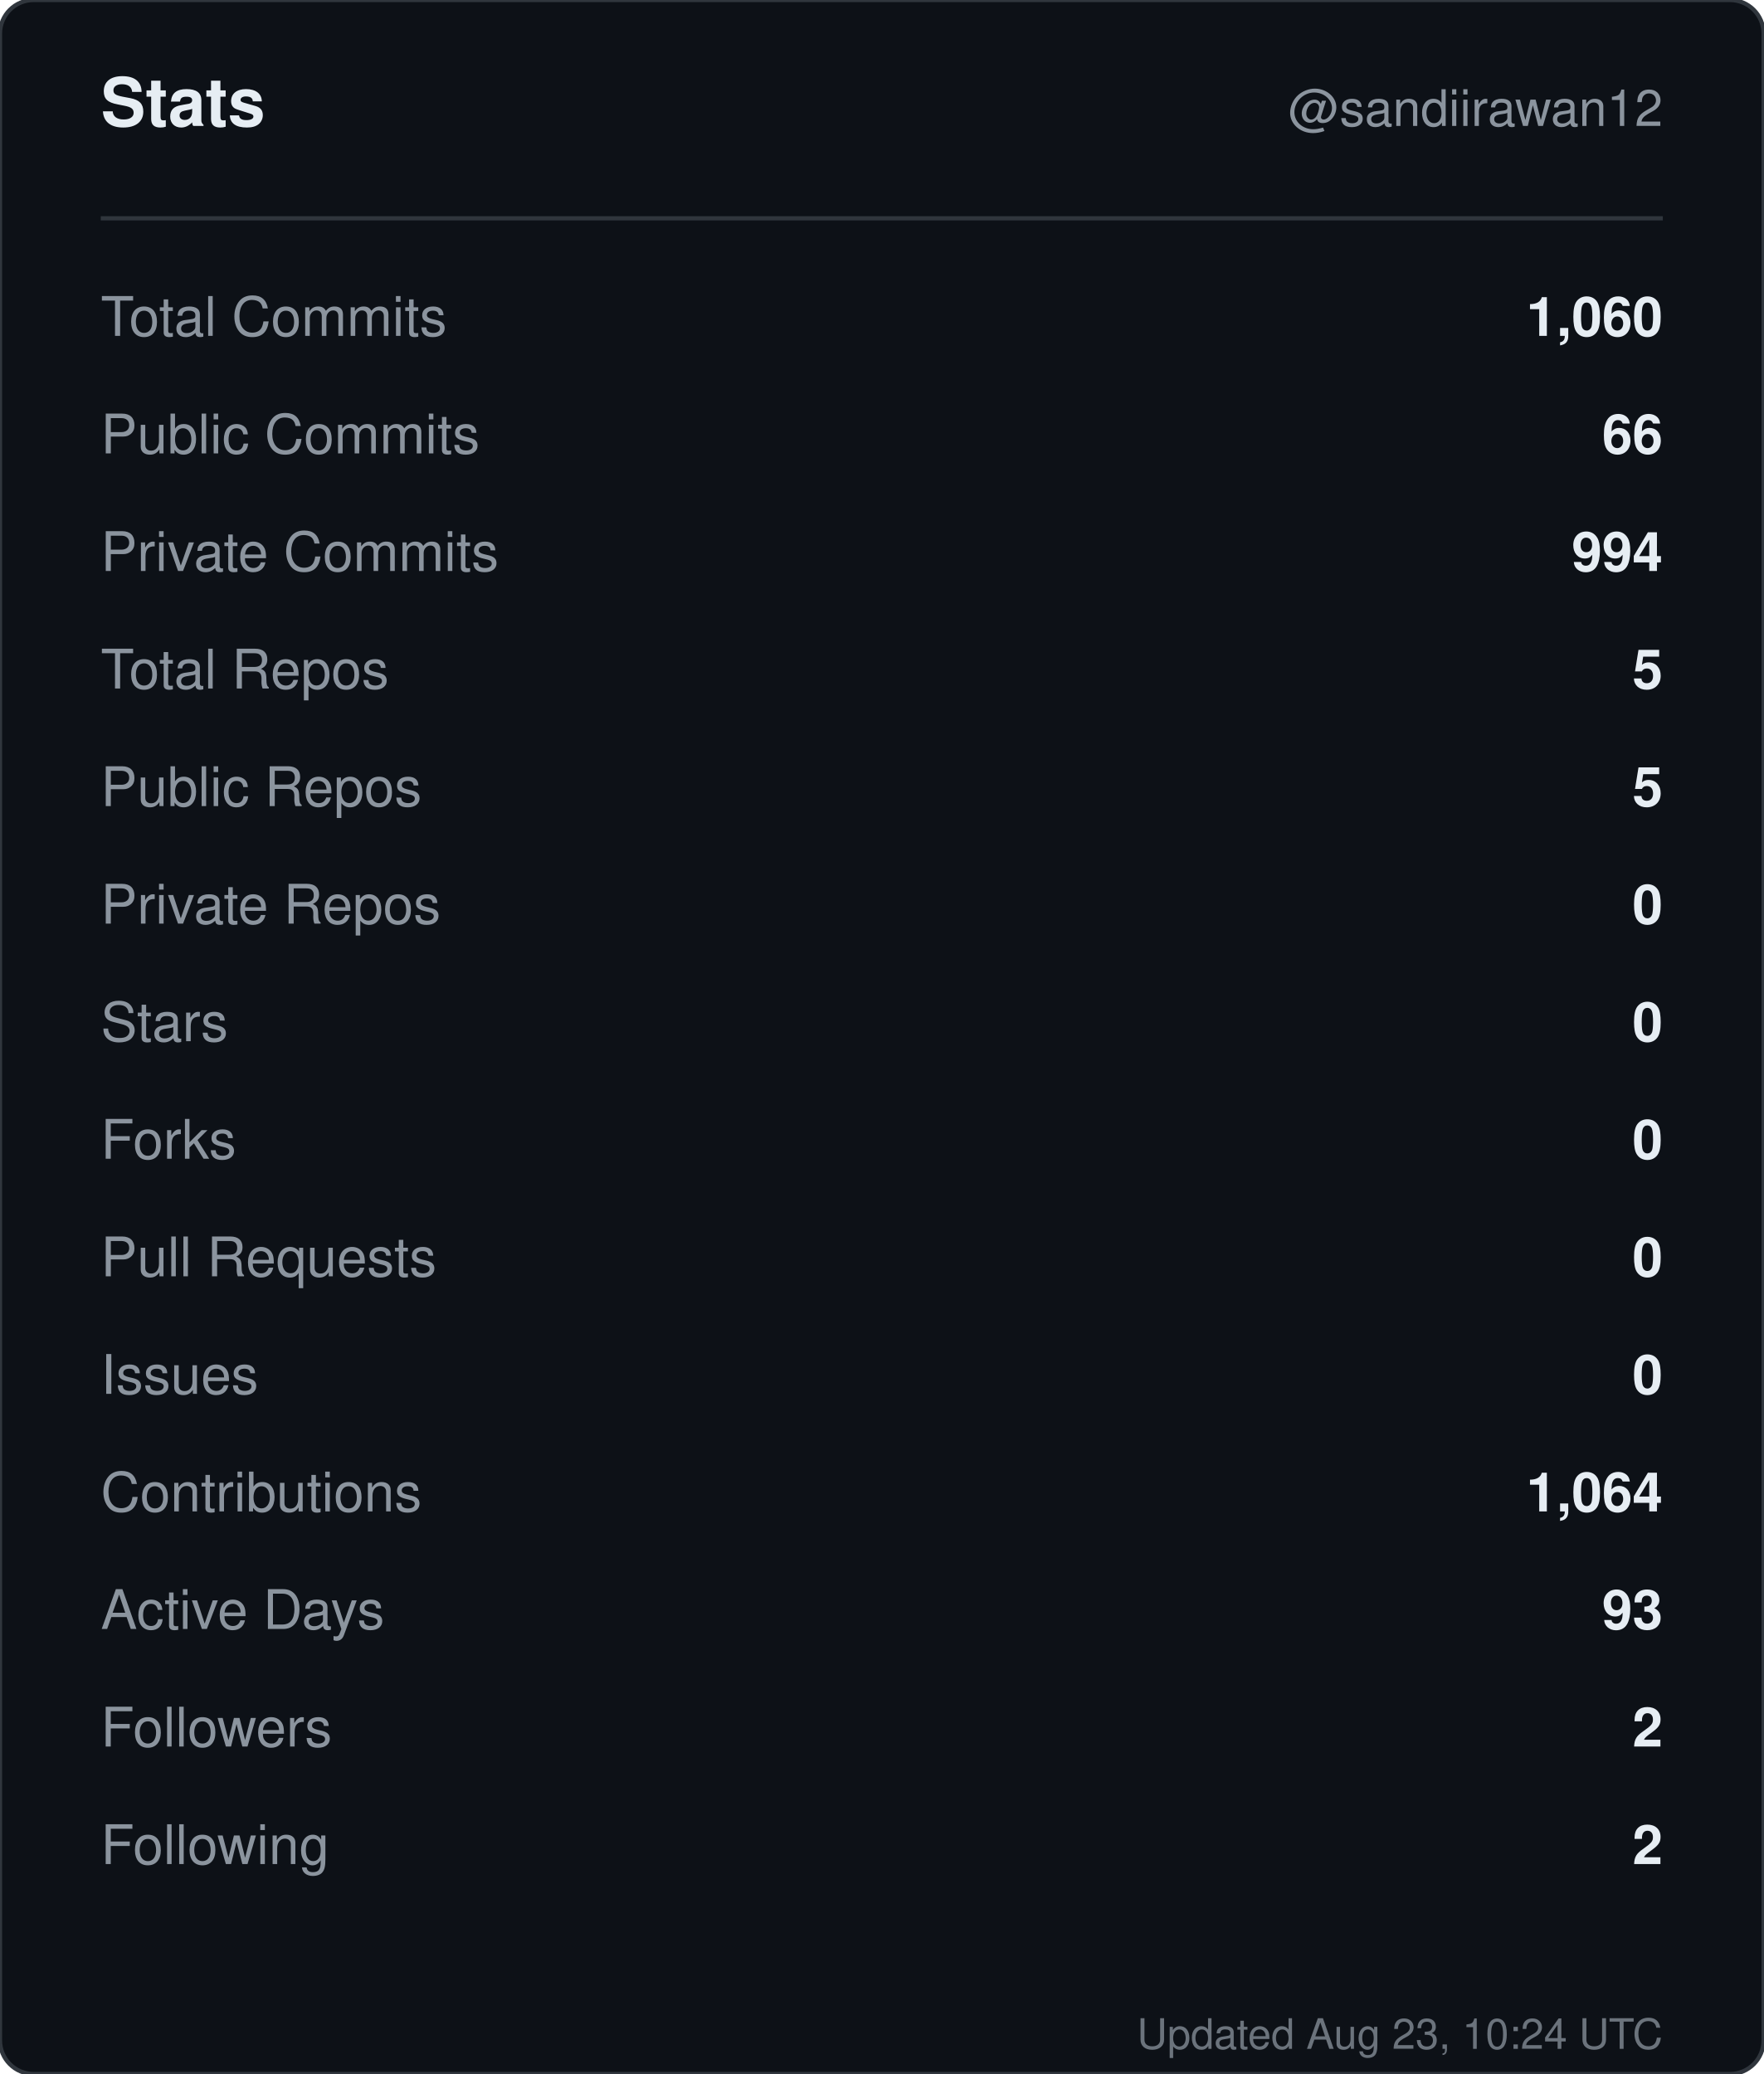
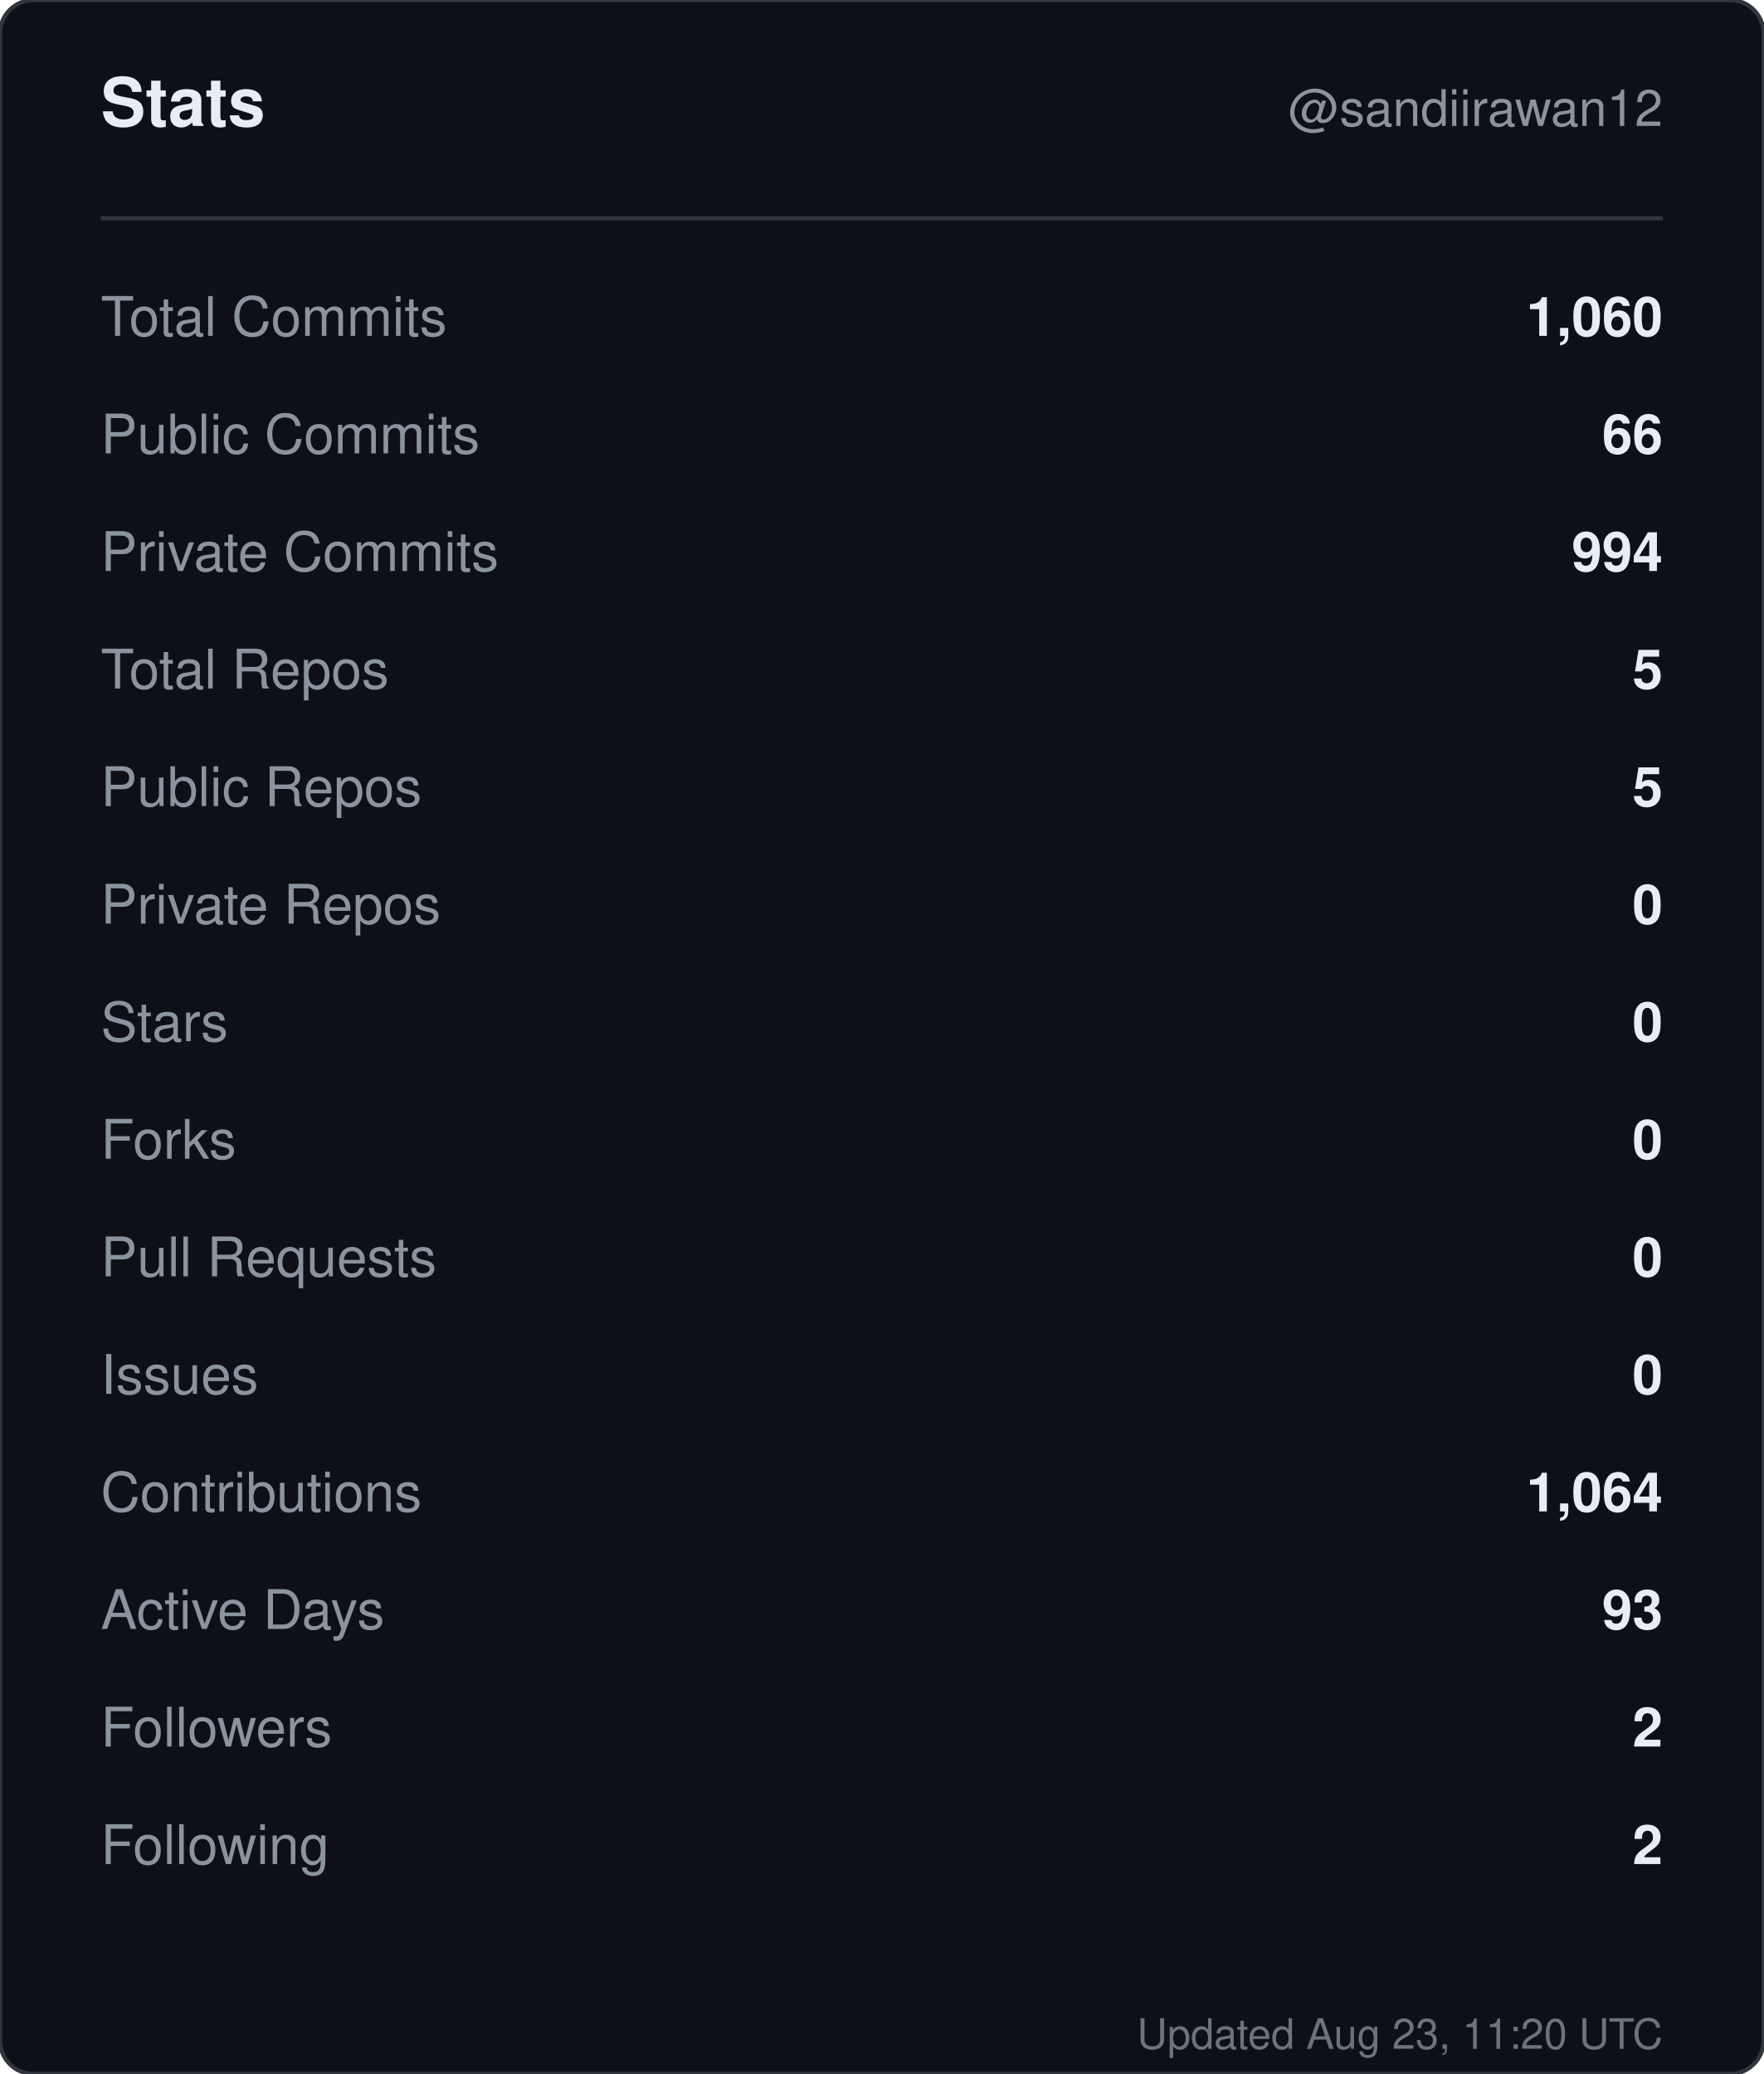
<svg xmlns="http://www.w3.org/2000/svg" width="420" height="494" viewBox="0 0 420 494" role="img" aria-label="Stats for sandiirawan12">
  <rect width="420" height="494" rx="8" fill="#0d1117" stroke="#30363d" />
  <g font-family="-apple-system, BlinkMacSystemFont, Segoe UI, Helvetica, Arial, sans-serif">
    <text x="24" y="30" fill="#e6edf3" font-size="16" font-weight="700">Stats</text>
    <text x="396" y="30" fill="#8b949e" font-size="12" text-anchor="end">@sandiirawan12</text>
    <line x1="24" y1="52" x2="396" y2="52" stroke="#30363d" />
    <text x="24" y="80" fill="#8b949e" font-size="13">Total Commits</text>
    <text x="396" y="80" fill="#e6edf3" font-size="13" font-weight="600" text-anchor="end">1,060</text>
    <text x="24" y="108" fill="#8b949e" font-size="13">Public Commits</text>
    <text x="396" y="108" fill="#e6edf3" font-size="13" font-weight="600" text-anchor="end">66</text>
    <text x="24" y="136" fill="#8b949e" font-size="13">Private Commits</text>
    <text x="396" y="136" fill="#e6edf3" font-size="13" font-weight="600" text-anchor="end">994</text>
    <text x="24" y="164" fill="#8b949e" font-size="13">Total Repos</text>
    <text x="396" y="164" fill="#e6edf3" font-size="13" font-weight="600" text-anchor="end">5</text>
    <text x="24" y="192" fill="#8b949e" font-size="13">Public Repos</text>
    <text x="396" y="192" fill="#e6edf3" font-size="13" font-weight="600" text-anchor="end">5</text>
    <text x="24" y="220" fill="#8b949e" font-size="13">Private Repos</text>
    <text x="396" y="220" fill="#e6edf3" font-size="13" font-weight="600" text-anchor="end">0</text>
    <text x="24" y="248" fill="#8b949e" font-size="13">Stars</text>
    <text x="396" y="248" fill="#e6edf3" font-size="13" font-weight="600" text-anchor="end">0</text>
    <text x="24" y="276" fill="#8b949e" font-size="13">Forks</text>
    <text x="396" y="276" fill="#e6edf3" font-size="13" font-weight="600" text-anchor="end">0</text>
    <text x="24" y="304" fill="#8b949e" font-size="13">Pull Requests</text>
    <text x="396" y="304" fill="#e6edf3" font-size="13" font-weight="600" text-anchor="end">0</text>
    <text x="24" y="332" fill="#8b949e" font-size="13">Issues</text>
    <text x="396" y="332" fill="#e6edf3" font-size="13" font-weight="600" text-anchor="end">0</text>
    <text x="24" y="360" fill="#8b949e" font-size="13">Contributions</text>
    <text x="396" y="360" fill="#e6edf3" font-size="13" font-weight="600" text-anchor="end">1,064</text>
    <text x="24" y="388" fill="#8b949e" font-size="13">Active Days</text>
    <text x="396" y="388" fill="#e6edf3" font-size="13" font-weight="600" text-anchor="end">93</text>
    <text x="24" y="416" fill="#8b949e" font-size="13">Followers</text>
    <text x="396" y="416" fill="#e6edf3" font-size="13" font-weight="600" text-anchor="end">2</text>
    <text x="24" y="444" fill="#8b949e" font-size="13">Following</text>
    <text x="396" y="444" fill="#e6edf3" font-size="13" font-weight="600" text-anchor="end">2</text>
-     <text x="396" y="488" fill="#8b949e" font-size="10" text-anchor="end" opacity="0.75">Updated Aug 23, 10:24 UTC</text>
+     <text x="396" y="488" fill="#8b949e" font-size="10" text-anchor="end" opacity="0.75">Updated Aug 23, 11:20 UTC</text>
  </g>
</svg>
